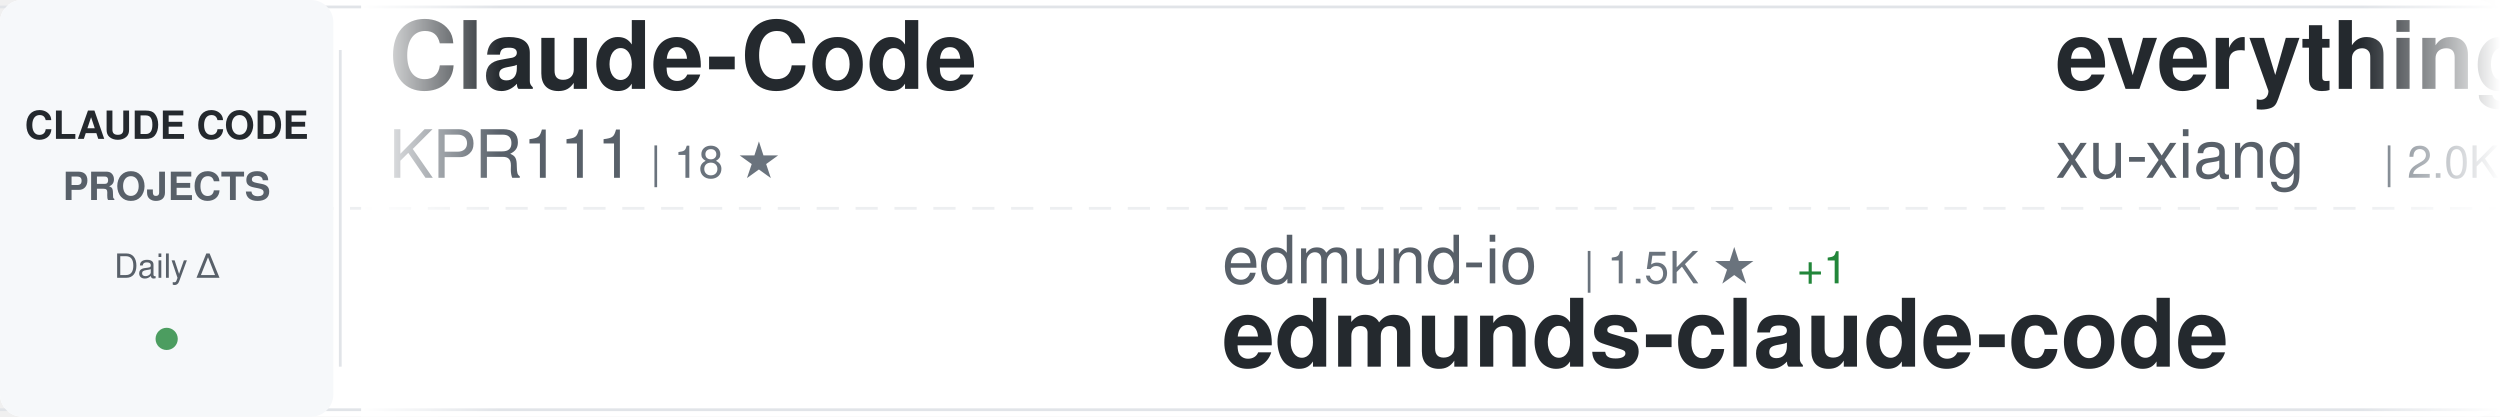
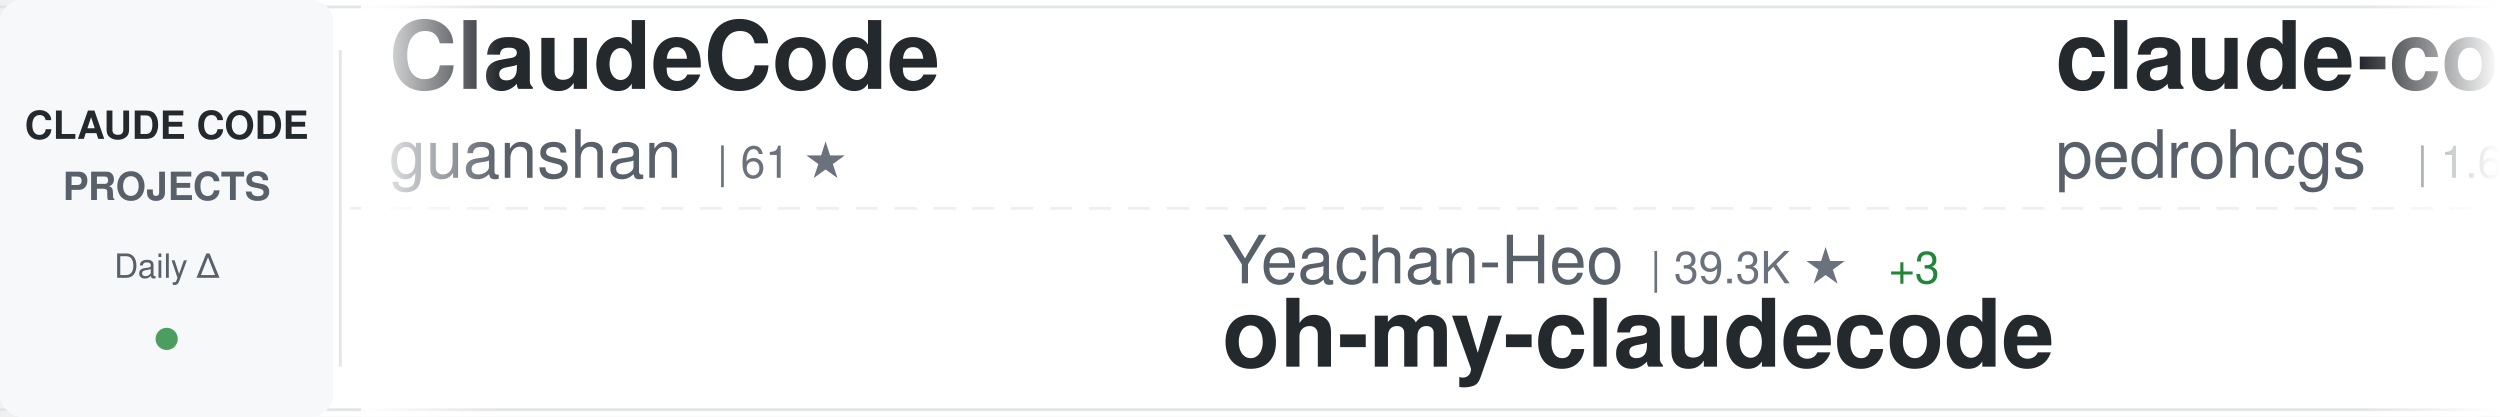
<svg xmlns="http://www.w3.org/2000/svg" width="900" height="150">
  <defs>
    <linearGradient id="awesomeLeftFade" x1="0%" y1="0%" x2="100%" y2="0%">
      <stop offset="0%" style="stop-color:#ffffff;stop-opacity:1" />
      <stop offset="100%" style="stop-color:#ffffff;stop-opacity:0" />
    </linearGradient>
    <linearGradient id="awesomeRightFade" x1="0%" y1="0%" x2="100%" y2="0%">
      <stop offset="0%" style="stop-color:#ffffff;stop-opacity:0" />
      <stop offset="100%" style="stop-color:#ffffff;stop-opacity:1" />
    </linearGradient>
  </defs>
  <rect width="900" height="150" fill="#ffffff" rx="8" />
  <rect x="0" y="2" width="900" height="1" fill="#e1e4e8" />
  <rect x="0" y="147" width="900" height="1" fill="#e1e4e8" />
  <line x1="0" y1="75" x2="900" y2="75" stroke="#e1e4e8" stroke-width="1" stroke-dasharray="8 6" opacity="0.6" />
  <rect x="0" y="0" width="120" height="150" fill="#f6f8fa" rx="8" />
  <text x="60" y="50" font-family="-apple-system, BlinkMacSystemFont, 'Segoe UI', Helvetica, Arial, sans-serif" font-size="14" font-weight="600" fill="#24292e" text-anchor="middle">CLAUDE CODE</text>
  <text x="60" y="72" font-family="-apple-system, BlinkMacSystemFont, 'Segoe UI', Helvetica, Arial, sans-serif" font-size="14" font-weight="600" fill="#586069" text-anchor="middle">PROJECTS</text>
  <text x="60" y="100" font-family="-apple-system, BlinkMacSystemFont, 'Segoe UI', Helvetica, Arial, sans-serif" font-size="12" font-weight="500" fill="#586069" text-anchor="middle">Daily Δ</text>
  <circle cx="60" cy="122" r="4" fill="#22863a" opacity="0.8" />
  <rect x="122" y="18" width="1" height="114" fill="#e1e4e8" />
  <clipPath id="awesomeTickerClip">
    <rect x="130" y="0" width="770" height="150" />
  </clipPath>
  <g clip-path="url(#awesomeTickerClip)">
    <g id="awesomeTickerItems">
      <animateTransform attributeName="transform" attributeType="XML" type="translate" from="0 0" to="-3000 0" dur="54s" repeatCount="indefinite" />
      <g transform="translate(0, 0)">
-         <text x="140" y="32" font-family="-apple-system, BlinkMacSystemFont, 'Segoe UI', Helvetica, Arial, sans-serif" font-size="34" font-weight="600" fill="#24292e">Claude-Code</text>
-         <text x="140" y="64" font-family="-apple-system, BlinkMacSystemFont, 'Segoe UI', Helvetica, Arial, sans-serif" font-size="24" font-weight="400" fill="#586069">KPR111</text>
-         <text x="234" y="64" font-family="-apple-system, BlinkMacSystemFont, 'Segoe UI', Helvetica, Arial, sans-serif" font-size="16" font-weight="500" fill="#6a737d">| 18 ★</text>
+         <text x="140" y="32" font-family="-apple-system, BlinkMacSystemFont, 'Segoe UI', Helvetica, Arial, sans-serif" font-size="34" font-weight="600" fill="#24292e">ClaudeCode</text>
+         <text x="140" y="64" font-family="-apple-system, BlinkMacSystemFont, 'Segoe UI', Helvetica, Arial, sans-serif" font-size="24" font-weight="400" fill="#586069">guanshan</text>
+         <text x="258" y="64" font-family="-apple-system, BlinkMacSystemFont, 'Segoe UI', Helvetica, Arial, sans-serif" font-size="16" font-weight="500" fill="#6a737d">| 61 ★</text>
      </g>
      <g transform="translate(300, 0)">
-         <text x="140" y="102" font-family="-apple-system, BlinkMacSystemFont, 'Segoe UI', Helvetica, Arial, sans-serif" font-size="24" font-weight="400" fill="#586069">edmund-io</text>
-         <text x="270" y="102" font-family="-apple-system, BlinkMacSystemFont, 'Segoe UI', Helvetica, Arial, sans-serif" font-size="16" font-weight="500" fill="#6a737d">| 1.5K ★</text>
-         <text x="347" y="102" font-family="-apple-system, BlinkMacSystemFont, 'Segoe UI', Helvetica, Arial, sans-serif" font-size="16" font-weight="500" fill="#22863a"> +1</text>
-         <text x="140" y="132" font-family="-apple-system, BlinkMacSystemFont, 'Segoe UI', Helvetica, Arial, sans-serif" font-size="34" font-weight="600" fill="#24292e">edmunds-claude-code</text>
+         <text x="140" y="102" font-family="-apple-system, BlinkMacSystemFont, 'Segoe UI', Helvetica, Arial, sans-serif" font-size="24" font-weight="400" fill="#586069">Yeachan-Heo</text>
+         <text x="294" y="102" font-family="-apple-system, BlinkMacSystemFont, 'Segoe UI', Helvetica, Arial, sans-serif" font-size="16" font-weight="500" fill="#6a737d">| 39.3K ★</text>
+         <text x="380" y="102" font-family="-apple-system, BlinkMacSystemFont, 'Segoe UI', Helvetica, Arial, sans-serif" font-size="16" font-weight="500" fill="#22863a"> +3</text>
+         <text x="140" y="132" font-family="-apple-system, BlinkMacSystemFont, 'Segoe UI', Helvetica, Arial, sans-serif" font-size="34" font-weight="600" fill="#24292e">oh-my-claudecode</text>
      </g>
      <g transform="translate(600, 0)">
+         <text x="140" y="32" font-family="-apple-system, BlinkMacSystemFont, 'Segoe UI', Helvetica, Arial, sans-serif" font-size="34" font-weight="600" fill="#24292e">claude-code-my-workflow</text>
+         <text x="140" y="64" font-family="-apple-system, BlinkMacSystemFont, 'Segoe UI', Helvetica, Arial, sans-serif" font-size="24" font-weight="400" fill="#586069">pedrohcgs</text>
+         <text x="270" y="64" font-family="-apple-system, BlinkMacSystemFont, 'Segoe UI', Helvetica, Arial, sans-serif" font-size="16" font-weight="500" fill="#6a737d">| 1.6K ★</text>
+       </g>
+       <g transform="translate(900, 0)">
+         <text x="140" y="102" font-family="-apple-system, BlinkMacSystemFont, 'Segoe UI', Helvetica, Arial, sans-serif" font-size="24" font-weight="400" fill="#586069">kodu-ai</text>
+         <text x="246" y="102" font-family="-apple-system, BlinkMacSystemFont, 'Segoe UI', Helvetica, Arial, sans-serif" font-size="16" font-weight="500" fill="#6a737d">| 5.2K ★</text>
+         <text x="140" y="132" font-family="-apple-system, BlinkMacSystemFont, 'Segoe UI', Helvetica, Arial, sans-serif" font-size="34" font-weight="600" fill="#24292e">claude-coder</text>
+       </g>
+       <g transform="translate(1200, 0)">
+         <text x="140" y="32" font-family="-apple-system, BlinkMacSystemFont, 'Segoe UI', Helvetica, Arial, sans-serif" font-size="34" font-weight="600" fill="#24292e">claude-code-engineering</text>
+         <text x="140" y="64" font-family="-apple-system, BlinkMacSystemFont, 'Segoe UI', Helvetica, Arial, sans-serif" font-size="24" font-weight="400" fill="#586069">huangjia2019</text>
+         <text x="306" y="64" font-family="-apple-system, BlinkMacSystemFont, 'Segoe UI', Helvetica, Arial, sans-serif" font-size="16" font-weight="500" fill="#6a737d">| 1.1K ★</text>
+       </g>
+       <g transform="translate(1500, 0)">
+         <text x="140" y="102" font-family="-apple-system, BlinkMacSystemFont, 'Segoe UI', Helvetica, Arial, sans-serif" font-size="24" font-weight="400" fill="#586069">overwirehq</text>
+         <text x="282" y="102" font-family="-apple-system, BlinkMacSystemFont, 'Segoe UI', Helvetica, Arial, sans-serif" font-size="16" font-weight="500" fill="#6a737d">| 2.8K ★</text>
+         <text x="140" y="132" font-family="-apple-system, BlinkMacSystemFont, 'Segoe UI', Helvetica, Arial, sans-serif" font-size="34" font-weight="600" fill="#24292e">claude-code-telegram</text>
+       </g>
+       <g transform="translate(1800, 0)">
        <text x="140" y="32" font-family="-apple-system, BlinkMacSystemFont, 'Segoe UI', Helvetica, Arial, sans-serif" font-size="34" font-weight="600" fill="#24292e">everything-claude-code-z...</text>
        <text x="140" y="64" font-family="-apple-system, BlinkMacSystemFont, 'Segoe UI', Helvetica, Arial, sans-serif" font-size="24" font-weight="400" fill="#586069">xu-xiang</text>
        <text x="258" y="64" font-family="-apple-system, BlinkMacSystemFont, 'Segoe UI', Helvetica, Arial, sans-serif" font-size="16" font-weight="500" fill="#6a737d">| 2.0K ★</text>
+         <text x="335" y="64" font-family="-apple-system, BlinkMacSystemFont, 'Segoe UI', Helvetica, Arial, sans-serif" font-size="16" font-weight="500" fill="#22863a"> +1</text>
      </g>
-       <g transform="translate(900, 0)">
-         <text x="140" y="102" font-family="-apple-system, BlinkMacSystemFont, 'Segoe UI', Helvetica, Arial, sans-serif" font-size="24" font-weight="400" fill="#586069">VoltAgent</text>
-         <text x="270" y="102" font-family="-apple-system, BlinkMacSystemFont, 'Segoe UI', Helvetica, Arial, sans-serif" font-size="16" font-weight="500" fill="#6a737d">| 25.2K ★</text>
-         <text x="356" y="102" font-family="-apple-system, BlinkMacSystemFont, 'Segoe UI', Helvetica, Arial, sans-serif" font-size="16" font-weight="500" fill="#22863a"> +7</text>
-         <text x="140" y="132" font-family="-apple-system, BlinkMacSystemFont, 'Segoe UI', Helvetica, Arial, sans-serif" font-size="34" font-weight="600" fill="#24292e">awesome-claude-code-suba...</text>
+       <g transform="translate(2100, 0)">
+         <text x="140" y="102" font-family="-apple-system, BlinkMacSystemFont, 'Segoe UI', Helvetica, Arial, sans-serif" font-size="24" font-weight="400" fill="#586069">VILA-Lab</text>
+         <text x="258" y="102" font-family="-apple-system, BlinkMacSystemFont, 'Segoe UI', Helvetica, Arial, sans-serif" font-size="16" font-weight="500" fill="#6a737d">| 2.1K ★</text>
+         <text x="140" y="132" font-family="-apple-system, BlinkMacSystemFont, 'Segoe UI', Helvetica, Arial, sans-serif" font-size="34" font-weight="600" fill="#24292e">Dive-into-Claude-Code</text>
      </g>
-       <g transform="translate(1200, 0)">
-         <text x="140" y="32" font-family="-apple-system, BlinkMacSystemFont, 'Segoe UI', Helvetica, Arial, sans-serif" font-size="34" font-weight="600" fill="#24292e">claude-code-showcase</text>
-         <text x="140" y="64" font-family="-apple-system, BlinkMacSystemFont, 'Segoe UI', Helvetica, Arial, sans-serif" font-size="24" font-weight="400" fill="#586069">ChrisWiles</text>
-         <text x="282" y="64" font-family="-apple-system, BlinkMacSystemFont, 'Segoe UI', Helvetica, Arial, sans-serif" font-size="16" font-weight="500" fill="#6a737d">| 6.1K ★</text>
-       </g>
-       <g transform="translate(1500, 0)">
-         <text x="140" y="102" font-family="-apple-system, BlinkMacSystemFont, 'Segoe UI', Helvetica, Arial, sans-serif" font-size="24" font-weight="400" fill="#586069">frankbria</text>
-         <text x="270" y="102" font-family="-apple-system, BlinkMacSystemFont, 'Segoe UI', Helvetica, Arial, sans-serif" font-size="16" font-weight="500" fill="#6a737d">| 9.6K ★</text>
-         <text x="347" y="102" font-family="-apple-system, BlinkMacSystemFont, 'Segoe UI', Helvetica, Arial, sans-serif" font-size="16" font-weight="500" fill="#22863a"> +1</text>
-         <text x="140" y="132" font-family="-apple-system, BlinkMacSystemFont, 'Segoe UI', Helvetica, Arial, sans-serif" font-size="34" font-weight="600" fill="#24292e">ralph-claude-code</text>
-       </g>
-       <g transform="translate(1800, 0)">
+       <g transform="translate(2400, 0)">
        <text x="140" y="32" font-family="-apple-system, BlinkMacSystemFont, 'Segoe UI', Helvetica, Arial, sans-serif" font-size="34" font-weight="600" fill="#24292e">pi-vs-claude-code</text>
        <text x="140" y="64" font-family="-apple-system, BlinkMacSystemFont, 'Segoe UI', Helvetica, Arial, sans-serif" font-size="24" font-weight="400" fill="#586069">disler</text>
        <text x="234" y="64" font-family="-apple-system, BlinkMacSystemFont, 'Segoe UI', Helvetica, Arial, sans-serif" font-size="16" font-weight="500" fill="#6a737d">| 1.7K ★</text>
-       </g>
-       <g transform="translate(2100, 0)">
-         <text x="140" y="102" font-family="-apple-system, BlinkMacSystemFont, 'Segoe UI', Helvetica, Arial, sans-serif" font-size="24" font-weight="400" fill="#586069">FlorianBruniaux</text>
-         <text x="342" y="102" font-family="-apple-system, BlinkMacSystemFont, 'Segoe UI', Helvetica, Arial, sans-serif" font-size="16" font-weight="500" fill="#6a737d">| 6.0K ★</text>
-         <text x="419" y="102" font-family="-apple-system, BlinkMacSystemFont, 'Segoe UI', Helvetica, Arial, sans-serif" font-size="16" font-weight="500" fill="#22863a"> +2</text>
-         <text x="140" y="132" font-family="-apple-system, BlinkMacSystemFont, 'Segoe UI', Helvetica, Arial, sans-serif" font-size="34" font-weight="600" fill="#24292e">claude-code-ultimate-gui...</text>
-       </g>
-       <g transform="translate(2400, 0)">
-         <text x="140" y="32" font-family="-apple-system, BlinkMacSystemFont, 'Segoe UI', Helvetica, Arial, sans-serif" font-size="34" font-weight="600" fill="#24292e">claude-code-hooks-master...</text>
-         <text x="140" y="64" font-family="-apple-system, BlinkMacSystemFont, 'Segoe UI', Helvetica, Arial, sans-serif" font-size="24" font-weight="400" fill="#586069">disler</text>
-         <text x="234" y="64" font-family="-apple-system, BlinkMacSystemFont, 'Segoe UI', Helvetica, Arial, sans-serif" font-size="16" font-weight="500" fill="#6a737d">| 3.9K ★</text>
      </g>
      <g transform="translate(2700, 0)">
        <text x="140" y="102" font-family="-apple-system, BlinkMacSystemFont, 'Segoe UI', Helvetica, Arial, sans-serif" font-size="24" font-weight="400" fill="#586069">chauncygu</text>
        <text x="270" y="102" font-family="-apple-system, BlinkMacSystemFont, 'Segoe UI', Helvetica, Arial, sans-serif" font-size="16" font-weight="500" fill="#6a737d">| 2.8K ★</text>
        <text x="140" y="132" font-family="-apple-system, BlinkMacSystemFont, 'Segoe UI', Helvetica, Arial, sans-serif" font-size="34" font-weight="600" fill="#24292e">collection-claude-code-s...</text>
      </g>
      <g transform="translate(3000, 0)">
-         <text x="140" y="32" font-family="-apple-system, BlinkMacSystemFont, 'Segoe UI', Helvetica, Arial, sans-serif" font-size="34" font-weight="600" fill="#24292e">Claude-Code</text>
-         <text x="140" y="64" font-family="-apple-system, BlinkMacSystemFont, 'Segoe UI', Helvetica, Arial, sans-serif" font-size="24" font-weight="400" fill="#586069">KPR111</text>
-         <text x="234" y="64" font-family="-apple-system, BlinkMacSystemFont, 'Segoe UI', Helvetica, Arial, sans-serif" font-size="16" font-weight="500" fill="#6a737d">| 18 ★</text>
+         <text x="140" y="32" font-family="-apple-system, BlinkMacSystemFont, 'Segoe UI', Helvetica, Arial, sans-serif" font-size="34" font-weight="600" fill="#24292e">ClaudeCode</text>
+         <text x="140" y="64" font-family="-apple-system, BlinkMacSystemFont, 'Segoe UI', Helvetica, Arial, sans-serif" font-size="24" font-weight="400" fill="#586069">guanshan</text>
+         <text x="258" y="64" font-family="-apple-system, BlinkMacSystemFont, 'Segoe UI', Helvetica, Arial, sans-serif" font-size="16" font-weight="500" fill="#6a737d">| 61 ★</text>
      </g>
      <g transform="translate(3300, 0)">
-         <text x="140" y="102" font-family="-apple-system, BlinkMacSystemFont, 'Segoe UI', Helvetica, Arial, sans-serif" font-size="24" font-weight="400" fill="#586069">edmund-io</text>
-         <text x="270" y="102" font-family="-apple-system, BlinkMacSystemFont, 'Segoe UI', Helvetica, Arial, sans-serif" font-size="16" font-weight="500" fill="#6a737d">| 1.5K ★</text>
-         <text x="347" y="102" font-family="-apple-system, BlinkMacSystemFont, 'Segoe UI', Helvetica, Arial, sans-serif" font-size="16" font-weight="500" fill="#22863a"> +1</text>
-         <text x="140" y="132" font-family="-apple-system, BlinkMacSystemFont, 'Segoe UI', Helvetica, Arial, sans-serif" font-size="34" font-weight="600" fill="#24292e">edmunds-claude-code</text>
+         <text x="140" y="102" font-family="-apple-system, BlinkMacSystemFont, 'Segoe UI', Helvetica, Arial, sans-serif" font-size="24" font-weight="400" fill="#586069">Yeachan-Heo</text>
+         <text x="294" y="102" font-family="-apple-system, BlinkMacSystemFont, 'Segoe UI', Helvetica, Arial, sans-serif" font-size="16" font-weight="500" fill="#6a737d">| 39.3K ★</text>
+         <text x="380" y="102" font-family="-apple-system, BlinkMacSystemFont, 'Segoe UI', Helvetica, Arial, sans-serif" font-size="16" font-weight="500" fill="#22863a"> +3</text>
+         <text x="140" y="132" font-family="-apple-system, BlinkMacSystemFont, 'Segoe UI', Helvetica, Arial, sans-serif" font-size="34" font-weight="600" fill="#24292e">oh-my-claudecode</text>
      </g>
      <g transform="translate(3600, 0)">
-         <text x="140" y="32" font-family="-apple-system, BlinkMacSystemFont, 'Segoe UI', Helvetica, Arial, sans-serif" font-size="34" font-weight="600" fill="#24292e">everything-claude-code-z...</text>
-         <text x="140" y="64" font-family="-apple-system, BlinkMacSystemFont, 'Segoe UI', Helvetica, Arial, sans-serif" font-size="24" font-weight="400" fill="#586069">xu-xiang</text>
-         <text x="258" y="64" font-family="-apple-system, BlinkMacSystemFont, 'Segoe UI', Helvetica, Arial, sans-serif" font-size="16" font-weight="500" fill="#6a737d">| 2.0K ★</text>
+         <text x="140" y="32" font-family="-apple-system, BlinkMacSystemFont, 'Segoe UI', Helvetica, Arial, sans-serif" font-size="34" font-weight="600" fill="#24292e">claude-code-my-workflow</text>
+         <text x="140" y="64" font-family="-apple-system, BlinkMacSystemFont, 'Segoe UI', Helvetica, Arial, sans-serif" font-size="24" font-weight="400" fill="#586069">pedrohcgs</text>
+         <text x="270" y="64" font-family="-apple-system, BlinkMacSystemFont, 'Segoe UI', Helvetica, Arial, sans-serif" font-size="16" font-weight="500" fill="#6a737d">| 1.6K ★</text>
      </g>
      <g transform="translate(3900, 0)">
-         <text x="140" y="102" font-family="-apple-system, BlinkMacSystemFont, 'Segoe UI', Helvetica, Arial, sans-serif" font-size="24" font-weight="400" fill="#586069">VoltAgent</text>
-         <text x="270" y="102" font-family="-apple-system, BlinkMacSystemFont, 'Segoe UI', Helvetica, Arial, sans-serif" font-size="16" font-weight="500" fill="#6a737d">| 25.2K ★</text>
-         <text x="356" y="102" font-family="-apple-system, BlinkMacSystemFont, 'Segoe UI', Helvetica, Arial, sans-serif" font-size="16" font-weight="500" fill="#22863a"> +7</text>
-         <text x="140" y="132" font-family="-apple-system, BlinkMacSystemFont, 'Segoe UI', Helvetica, Arial, sans-serif" font-size="34" font-weight="600" fill="#24292e">awesome-claude-code-suba...</text>
+         <text x="140" y="102" font-family="-apple-system, BlinkMacSystemFont, 'Segoe UI', Helvetica, Arial, sans-serif" font-size="24" font-weight="400" fill="#586069">kodu-ai</text>
+         <text x="246" y="102" font-family="-apple-system, BlinkMacSystemFont, 'Segoe UI', Helvetica, Arial, sans-serif" font-size="16" font-weight="500" fill="#6a737d">| 5.2K ★</text>
+         <text x="140" y="132" font-family="-apple-system, BlinkMacSystemFont, 'Segoe UI', Helvetica, Arial, sans-serif" font-size="34" font-weight="600" fill="#24292e">claude-coder</text>
      </g>
    </g>
  </g>
  <rect x="130" y="0" width="50" height="150" fill="url(#awesomeLeftFade)" />
  <rect x="850" y="0" width="50" height="150" fill="url(#awesomeRightFade)" />
</svg>
